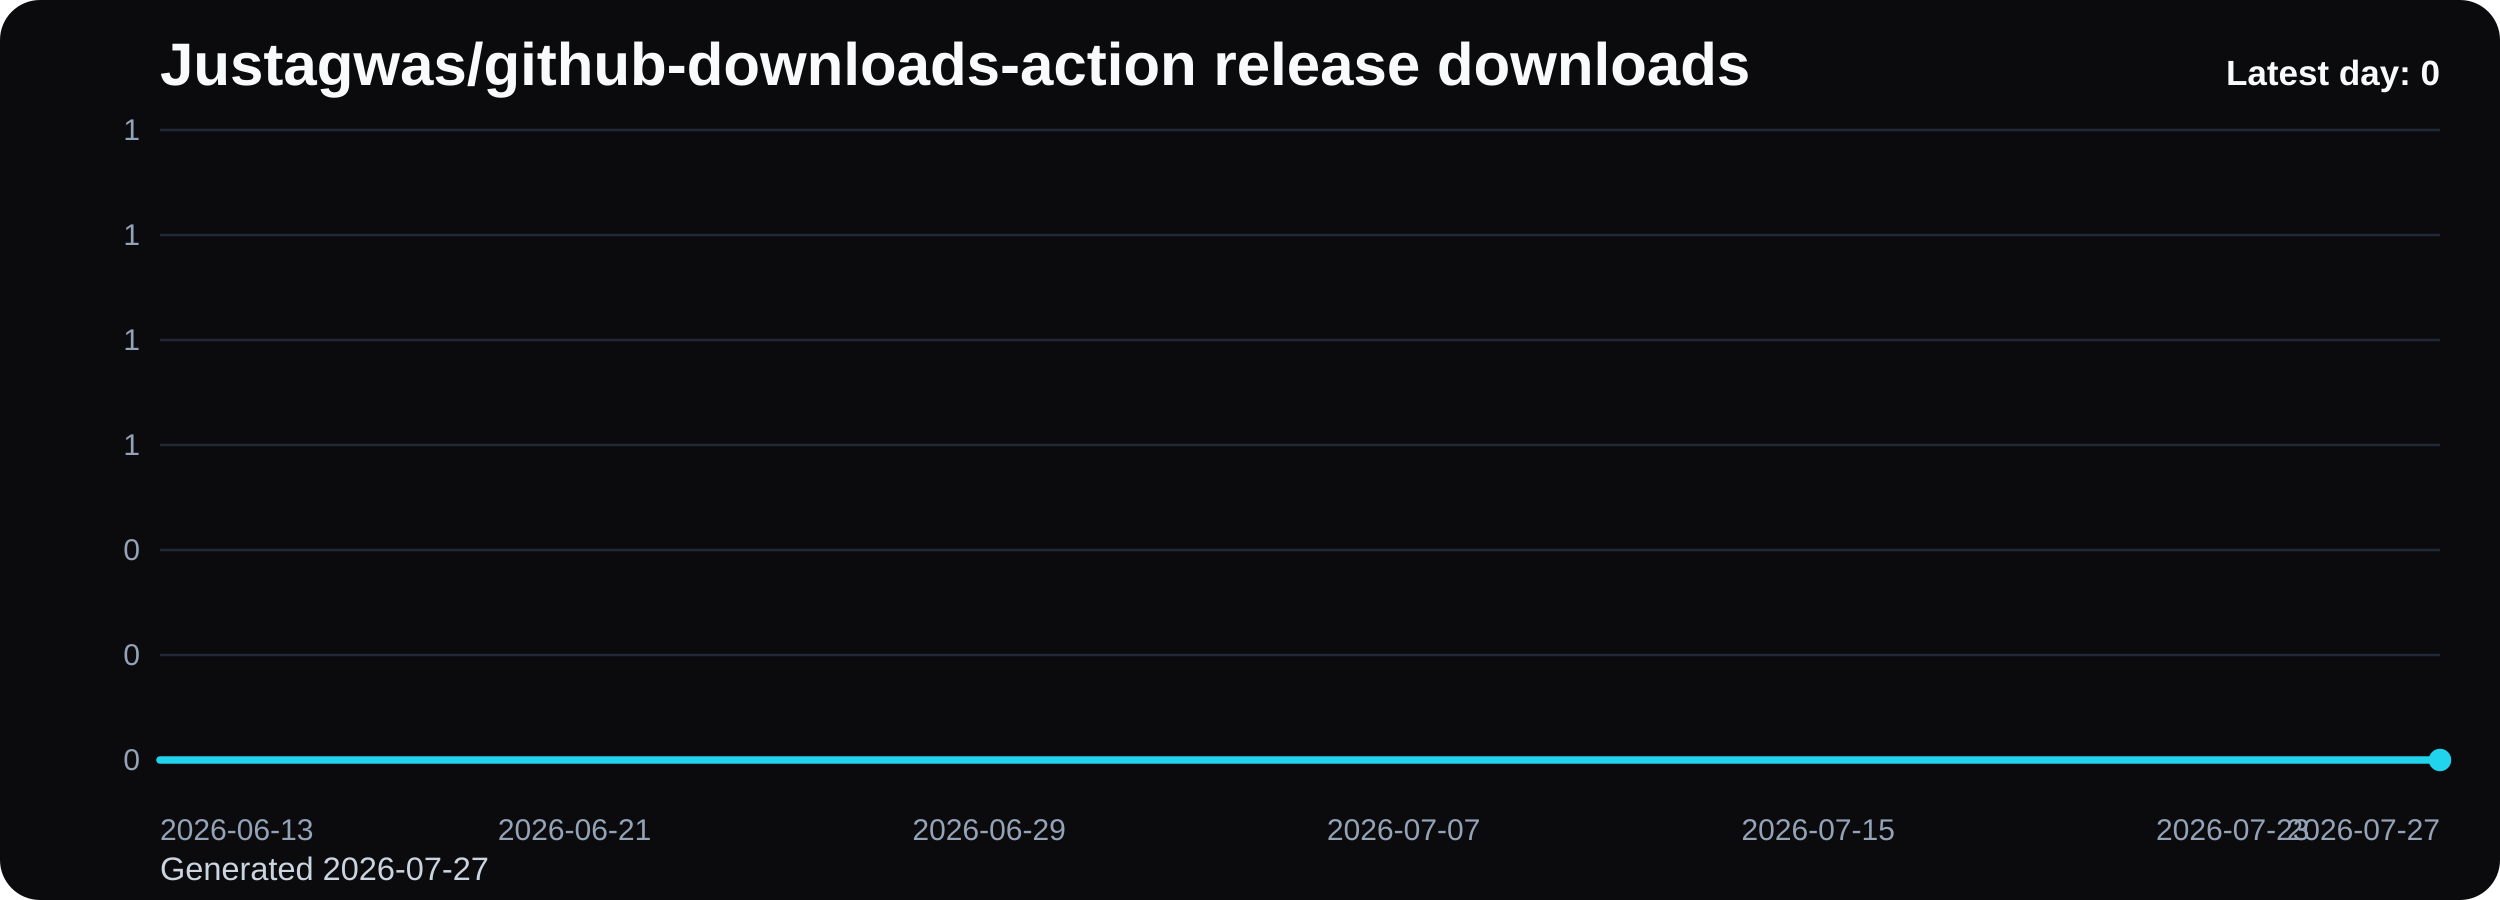
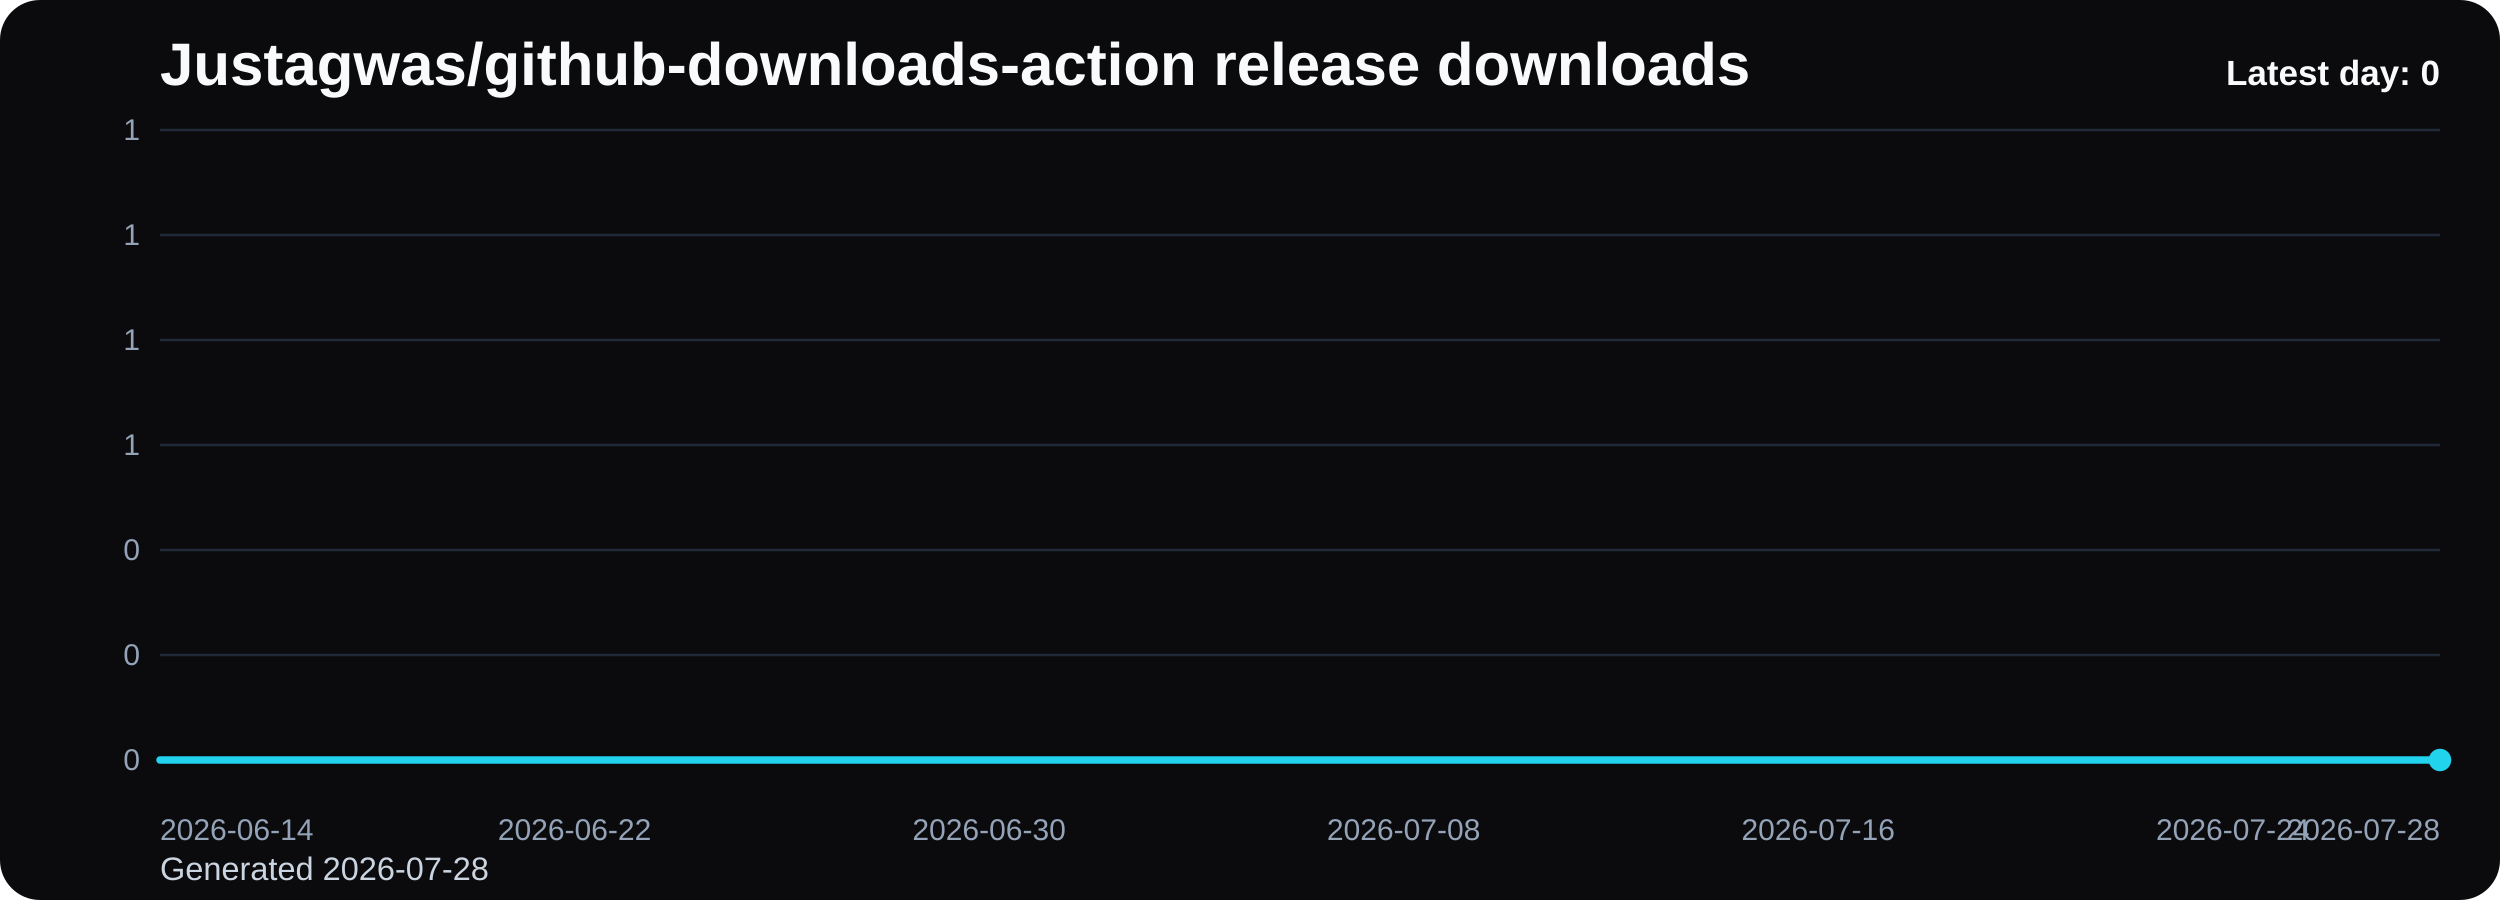
<svg xmlns="http://www.w3.org/2000/svg" viewBox="0 0 1000 360" role="img" aria-label="Justagwas/github-downloads-action release downloads chart">
  <defs>
    <linearGradient id="fill-daily-black" x1="0" y1="0" x2="0" y2="1">
      <stop offset="0%" stop-color="#22d3ee" stop-opacity="0.32" />
      <stop offset="100%" stop-color="#22d3ee" stop-opacity="0.05" />
    </linearGradient>
    <style>
      .bg { fill: #0b0b0d; }
      .title { font: 700 24px Arial, sans-serif; fill: #f8fafc; }
      .sub { font: 400 13px Arial, sans-serif; fill: #cbd5e1; }
      .grid { stroke: #1f2937; stroke-width: 1; }
      .axis { font: 400 12px Arial, sans-serif; fill: #94a3b8; }
      .line { fill: none; stroke: #22d3ee; stroke-width: 3; stroke-linecap: round; stroke-linejoin: round; }
      .dot { fill: #22d3ee; }
      .value { font: 600 11px Arial, sans-serif; fill: #cbd5e1; }
      .latest { font: 700 14px Arial, sans-serif; fill: #f8fafc; }
    </style>
  </defs>
  <rect class="bg" x="0" y="0" width="1000" height="360" rx="16" />
  <text class="title" x="64" y="34">Justagwas/github-downloads-action release downloads</text>
-   <text class="sub" x="64" y="352">Generated 2026-07-27</text>
+   <text class="sub" x="64" y="352">Generated 2026-07-28</text>
  <line x1="64" y1="52.00" x2="976" y2="52.00" class="grid" />
  <text x="56" y="56.00" text-anchor="end" class="axis">1</text>
  <line x1="64" y1="94.00" x2="976" y2="94.00" class="grid" />
  <text x="56" y="98.00" text-anchor="end" class="axis">1</text>
  <line x1="64" y1="136.00" x2="976" y2="136.00" class="grid" />
  <text x="56" y="140.00" text-anchor="end" class="axis">1</text>
  <line x1="64" y1="178.00" x2="976" y2="178.00" class="grid" />
  <text x="56" y="182.00" text-anchor="end" class="axis">1</text>
  <line x1="64" y1="220.00" x2="976" y2="220.00" class="grid" />
  <text x="56" y="224.00" text-anchor="end" class="axis">0</text>
  <line x1="64" y1="262.00" x2="976" y2="262.00" class="grid" />
  <text x="56" y="266.00" text-anchor="end" class="axis">0</text>
  <line x1="64" y1="304.00" x2="976" y2="304.00" class="grid" />
  <text x="56" y="308.00" text-anchor="end" class="axis">0</text>
  <path d="M 64.00 304 L 64.00 304.00 L 84.73 304.00 L 105.45 304.00 L 126.18 304.00 L 146.91 304.00 L 167.64 304.00 L 188.36 304.00 L 209.09 304.00 L 229.82 304.00 L 250.55 304.00 L 271.27 304.00 L 292.00 304.00 L 312.73 304.00 L 333.45 304.00 L 354.18 304.00 L 374.91 304.00 L 395.64 304.00 L 416.36 304.00 L 437.09 304.00 L 457.82 304.00 L 478.55 304.00 L 499.27 304.00 L 520.00 304.00 L 540.73 304.00 L 561.45 304.00 L 582.18 304.00 L 602.91 304.00 L 623.64 304.00 L 644.36 304.00 L 665.09 304.00 L 685.82 304.00 L 706.55 304.00 L 727.27 304.00 L 748.00 304.00 L 768.73 304.00 L 789.45 304.00 L 810.18 304.00 L 830.91 304.00 L 851.64 304.00 L 872.36 304.00 L 893.09 304.00 L 913.82 304.00 L 934.55 304.00 L 955.27 304.00 L 976.00 304.00 L 976.00 304 Z" fill="url(#fill-daily-black)" />
  <polyline class="line" points="64.00,304.00 84.73,304.00 105.45,304.00 126.18,304.00 146.91,304.00 167.64,304.00 188.36,304.00 209.09,304.00 229.82,304.00 250.55,304.00 271.27,304.00 292.00,304.00 312.73,304.00 333.45,304.00 354.18,304.00 374.91,304.00 395.64,304.00 416.36,304.00 437.09,304.00 457.82,304.00 478.55,304.00 499.27,304.00 520.00,304.00 540.73,304.00 561.45,304.00 582.18,304.00 602.91,304.00 623.64,304.00 644.36,304.00 665.09,304.00 685.82,304.00 706.55,304.00 727.27,304.00 748.00,304.00 768.73,304.00 789.45,304.00 810.18,304.00 830.91,304.00 851.64,304.00 872.36,304.00 893.09,304.00 913.82,304.00 934.55,304.00 955.27,304.00 976.00,304.00" />
  <circle class="dot" cx="976.00" cy="304.00" r="4.5" />
-   <text class="axis" x="64.00" y="336" text-anchor="start">2026-06-13</text>
-   <text class="axis" x="229.82" y="336" text-anchor="middle">2026-06-21</text>
-   <text class="axis" x="395.64" y="336" text-anchor="middle">2026-06-29</text>
-   <text class="axis" x="561.45" y="336" text-anchor="middle">2026-07-07</text>
-   <text class="axis" x="727.27" y="336" text-anchor="middle">2026-07-15</text>
-   <text class="axis" x="893.09" y="336" text-anchor="middle">2026-07-23</text>
-   <text class="axis" x="976.00" y="336" text-anchor="end">2026-07-27</text>
+   <text class="axis" x="64.00" y="336" text-anchor="start">2026-06-14</text>
+   <text class="axis" x="229.82" y="336" text-anchor="middle">2026-06-22</text>
+   <text class="axis" x="395.64" y="336" text-anchor="middle">2026-06-30</text>
+   <text class="axis" x="561.45" y="336" text-anchor="middle">2026-07-08</text>
+   <text class="axis" x="727.27" y="336" text-anchor="middle">2026-07-16</text>
+   <text class="axis" x="893.09" y="336" text-anchor="middle">2026-07-24</text>
+   <text class="axis" x="976.00" y="336" text-anchor="end">2026-07-28</text>
  <text class="latest" x="976" y="34" text-anchor="end">Latest day: 0</text>
</svg>
